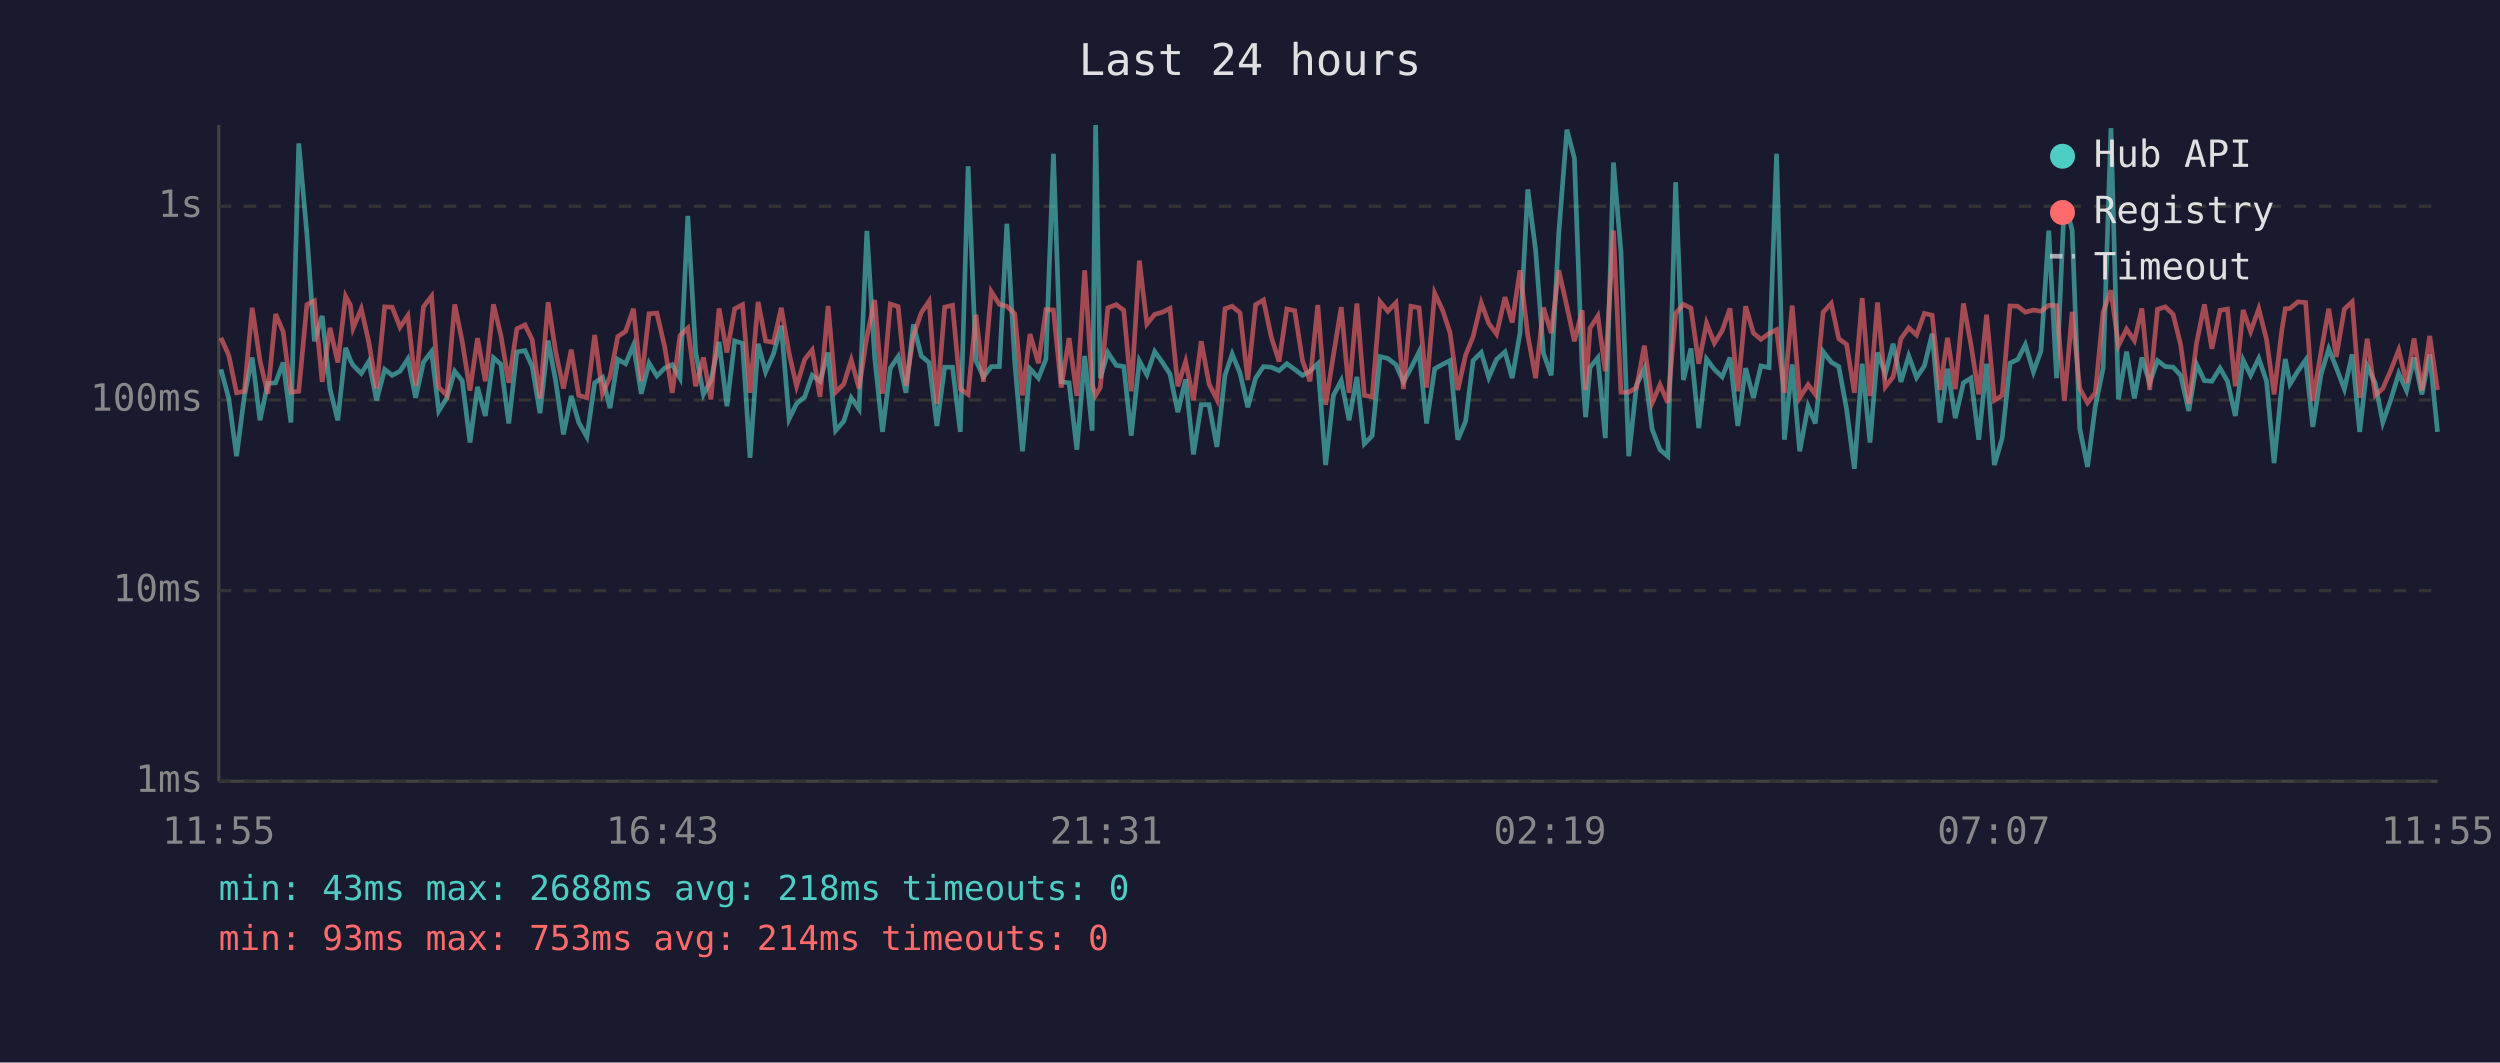
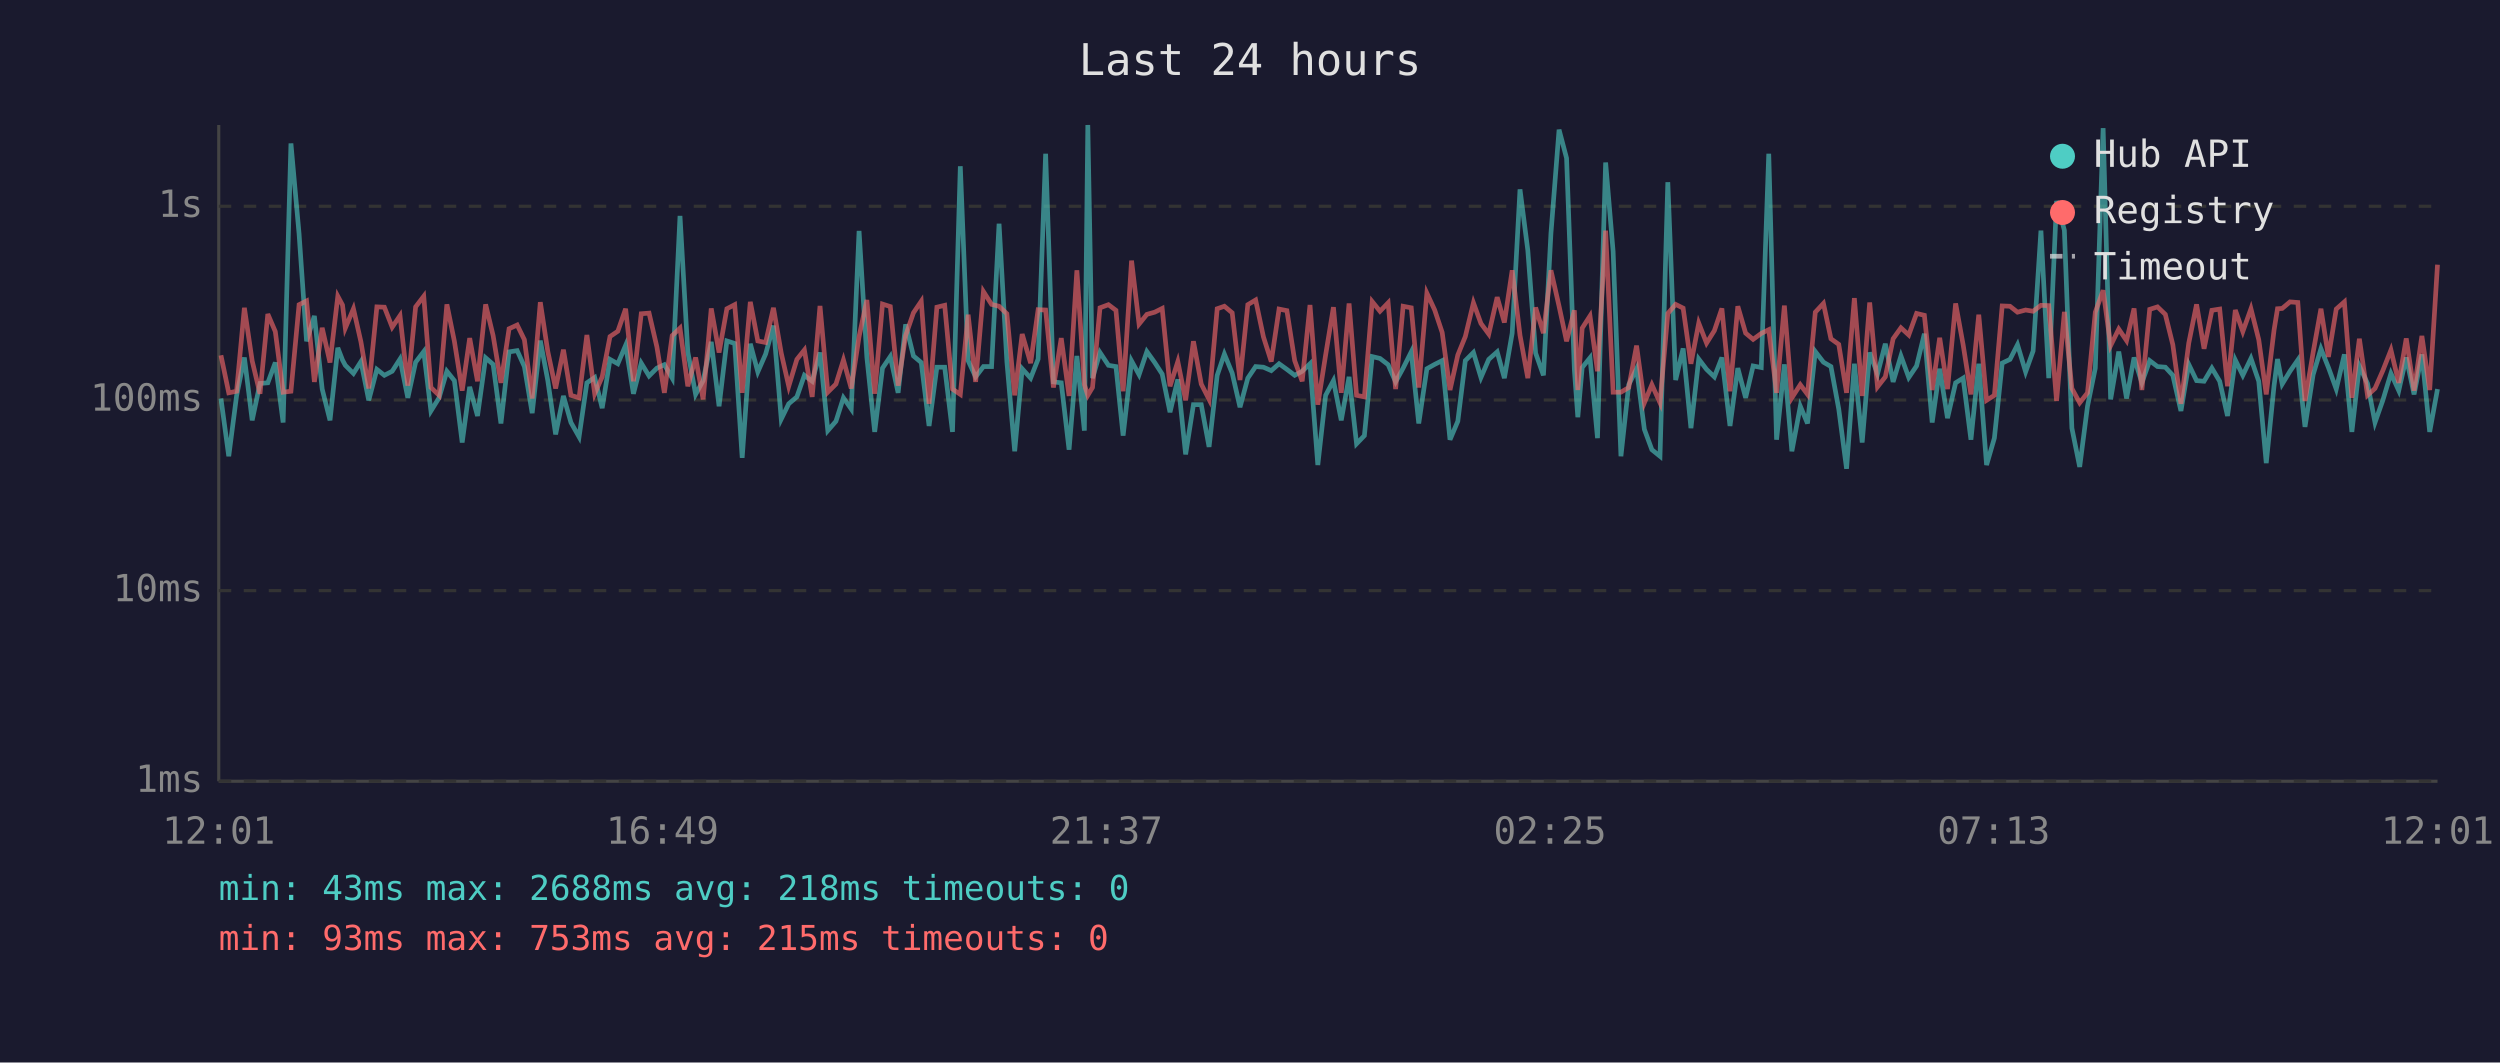
<svg xmlns="http://www.w3.org/2000/svg" viewBox="0 0 800 340" font-family="monospace" font-size="12">
  <rect width="800" height="340" fill="#1a1a2e" />
  <text x="400" y="24" fill="#e0e0e0" font-size="14" text-anchor="middle">Last 24 hours</text>
  <line x1="70" y1="40" x2="70" y2="250" stroke="#444" stroke-width="1" />
  <line x1="70" y1="250" x2="780" y2="250" stroke="#444" stroke-width="1" />
  <line x1="70" y1="250" x2="780" y2="250" stroke="#333" stroke-width="1" stroke-dasharray="4" />
  <text x="65" y="250" fill="#888" text-anchor="end" dominant-baseline="middle">1ms</text>
  <line x1="70" y1="189" x2="780" y2="189" stroke="#333" stroke-width="1" stroke-dasharray="4" />
  <text x="65" y="189" fill="#888" text-anchor="end" dominant-baseline="middle">10ms</text>
  <line x1="70" y1="128" x2="780" y2="128" stroke="#333" stroke-width="1" stroke-dasharray="4" />
  <text x="65" y="128" fill="#888" text-anchor="end" dominant-baseline="middle">100ms</text>
  <line x1="70" y1="66" x2="780" y2="66" stroke="#333" stroke-width="1" stroke-dasharray="4" />
  <text x="65" y="66" fill="#888" text-anchor="end" dominant-baseline="middle">1s</text>
-   <text x="70" y="270" fill="#888" text-anchor="middle">11:55</text>
-   <text x="212" y="270" fill="#888" text-anchor="middle">16:43</text>
-   <text x="354" y="270" fill="#888" text-anchor="middle">21:31</text>
-   <text x="496" y="270" fill="#888" text-anchor="middle">02:19</text>
-   <text x="638" y="270" fill="#888" text-anchor="middle">07:07</text>
-   <text x="780" y="270" fill="#888" text-anchor="middle">11:55</text>
-   <polyline points="70.7,118.2 73.2,127.5 75.7,146.0 78.2,126.7 80.7,114.4 83.2,134.5 85.7,122.7 88.2,122.5 90.6,116.0 93.1,135.2 95.6,45.9 98.2,74.8 100.6,109.2 103.1,101.1 105.6,124.5 108.1,134.5 110.6,111.3 112.1,115.2 113.0,116.9 115.6,119.5 118.0,115.7 120.5,128.1 123.1,118.2 125.5,120.1 128.0,118.8 130.5,114.9 133.0,127.3 135.5,115.9 138.1,112.5 140.4,131.5 143.0,127.3 145.5,118.8 147.9,121.8 150.4,141.6 152.8,123.8 155.3,133.1 157.9,114.5 160.3,116.6 162.8,135.5 165.4,112.6 168.0,112.2 170.3,117.3 172.8,132.2 175.4,109.0 177.8,121.8 180.3,139.0 182.8,126.7 185.2,135.2 187.8,139.8 190.3,122.5 192.8,120.8 195.2,130.6 197.7,115.0 200.2,116.4 202.7,110.5 205.2,126.0 207.7,116.2 210.2,120.3 212.7,117.8 215.1,116.7 217.6,121.0 220.1,69.1 222.6,112.6 225.1,126.2 227.5,121.8 230.1,109.4 232.6,130.0 235.1,109.1 237.6,109.9 240.0,146.5 242.6,110.0 245.0,119.0 247.5,113.3 250.0,104.2 252.5,134.1 254.9,129.2 257.5,127.0 259.9,120.1 262.4,122.0 265.0,112.8 267.4,137.8 270.0,134.8 272.4,127.3 274.9,130.9 277.4,73.9 279.9,114.4 282.4,138.2 284.9,117.8 287.4,114.1 289.9,125.7 292.3,103.8 294.8,113.9 297.3,116.0 299.8,136.3 302.3,117.5 304.8,117.5 307.3,138.2 309.8,53.2 312.3,115.4 314.7,120.6 317.2,117.3 319.8,117.3 322.2,71.6 324.7,115.7 327.2,144.4 329.6,118.0 332.3,121.0 334.7,114.9 337.1,49.2 339.6,122.2 342.1,122.5 344.6,143.9 347.1,113.9 349.5,137.8 350.6,40.0 352.1,121.0 354.5,112.8 357.2,116.9 359.6,117.3 362.0,139.4 364.6,115.5 367.0,119.9 369.5,112.5 372.0,116.0 374.4,119.7 376.9,131.9 379.4,121.4 381.9,145.4 384.4,129.5 386.9,129.5 389.4,143.0 392.0,120.1 394.3,113.3 396.8,119.4 399.3,130.3 401.8,121.0 404.3,117.3 406.8,117.5 409.3,118.6 411.8,116.4 414.3,118.2 416.8,120.1 419.2,118.8 421.7,116.4 424.2,148.8 426.7,126.5 429.2,121.8 431.7,134.5 434.2,120.6 436.6,142.0 439.1,139.4 441.6,114.1 444.1,114.7 446.7,116.7 449.1,122.2 451.5,117.8 454.1,112.6 456.5,135.5 459.1,118.0 461.6,116.6 464.0,115.4 466.5,140.7 469.0,134.8 471.4,115.4 474.0,112.8 476.4,120.8 478.9,115.0 481.6,112.6 483.9,121.0 486.4,106.6 488.9,60.6 491.4,80.1 493.9,113.0 496.4,120.1 498.8,74.7 501.4,41.5 503.8,50.6 506.3,118.4 507.4,133.5 508.8,117.6 511.3,114.5 513.7,140.2 516.3,52.0 518.7,80.5 521.2,146.0 523.7,123.1 526.2,118.0 528.7,137.4 531.2,143.9 533.7,146.0 536.2,58.3 538.7,121.6 541.1,111.5 543.6,137.0 546.1,114.9 548.6,118.2 551.1,120.6 553.6,114.4 556.1,136.3 558.6,117.8 561.1,127.3 563.5,117.1 566.1,117.6 568.5,49.2 571.0,140.7 573.5,116.6 575.9,144.4 578.6,130.0 580.9,135.5 583.4,112.5 586.0,115.9 588.4,117.3 590.9,130.9 593.4,150.0 595.9,116.4 598.4,141.6 600.8,112.8 603.3,119.7 605.8,110.0 608.3,122.2 610.8,113.9 613.3,120.8 615.8,117.1 618.3,106.8 620.8,135.2 623.2,118.0 625.7,133.8 628.3,122.5 630.7,121.0 633.2,140.7 635.7,116.4 638.2,148.8 640.7,140.2 643.2,116.2 645.7,115.0 648.1,110.3 650.7,119.0 653.1,112.3 655.6,73.8 658.1,121.0 660.6,64.3 663.1,73.7 665.5,137.0 668.0,149.4 670.5,130.0 673.0,117.8 675.5,41.0 677.9,127.8 680.5,112.5 683.0,127.5 685.4,114.4 687.9,122.5 690.4,115.4 692.9,117.3 695.4,117.5 697.8,120.1 700.4,131.5 702.9,116.6 705.4,121.8 707.8,122.0 710.4,117.8 712.8,122.0 715.3,133.1 717.8,115.2 720.2,120.1 722.8,114.7 725.3,122.0 727.7,148.2 730.2,123.4 731.3,114.9 732.8,122.9 735.3,118.8 737.8,115.2 740.1,136.6 742.7,119.9 745.2,111.6 747.6,117.6 750.2,124.5 752.7,113.4 755.1,138.2 757.5,117.1 760.1,122.7 762.5,135.2 765.0,128.1 767.6,119.5 770.1,125.0 772.5,114.4 775.0,126.2 777.5,113.4 780.0,138.2" fill="none" stroke="#4ecdc4" stroke-width="1.5" opacity="0.6" />
-   <polyline points="70.7,108.1 73.2,113.7 75.7,125.7 78.2,125.2 80.7,98.5 83.2,115.5 85.7,126.0 88.2,100.5 90.6,106.1 93.1,125.5 95.6,125.2 98.2,97.5 100.6,96.3 103.1,122.2 105.6,104.9 108.1,116.0 110.6,94.8 112.1,97.6 113.0,105.0 115.6,98.8 118.0,109.4 120.5,124.3 123.1,98.2 125.5,98.3 128.0,104.7 130.5,101.0 133.0,123.4 135.5,98.2 138.1,94.8 140.4,124.0 143.0,126.5 145.5,97.4 147.9,109.2 150.4,125.0 152.8,108.2 155.3,122.0 157.9,97.4 160.3,107.4 162.8,122.5 165.4,105.2 168.0,104.0 170.3,108.7 172.8,127.5 175.4,96.7 177.8,112.5 180.3,124.3 182.8,111.9 185.2,126.5 187.8,127.3 190.3,107.2 192.8,126.0 195.2,120.6 197.7,107.7 200.2,106.0 202.7,98.8 205.2,122.0 207.7,100.4 210.2,100.2 212.7,111.0 215.1,125.7 217.6,107.4 220.1,105.0 222.6,123.6 225.1,114.4 227.5,127.8 230.1,98.7 232.6,112.8 235.1,98.8 237.6,97.5 240.0,125.7 242.6,96.6 245.0,109.1 247.5,109.6 250.0,98.5 252.5,113.0 254.9,123.6 257.5,115.0 259.9,112.0 262.4,127.0 265.0,97.9 267.4,125.5 270.0,122.9 272.4,115.2 274.9,124.3 277.4,107.7 279.9,96.0 282.4,126.0 284.9,97.3 287.4,98.1 289.9,123.4 292.3,107.4 294.8,100.1 297.3,96.4 299.8,129.2 302.3,98.3 304.8,97.7 307.3,124.5 309.8,126.2 312.3,100.7 314.7,122.2 317.2,93.3 319.8,97.4 322.2,98.0 324.7,100.4 327.2,126.5 329.6,106.9 332.3,116.2 334.7,99.1 337.1,99.2 339.6,124.0 342.1,108.2 344.6,126.7 347.1,86.5 349.5,123.1 350.6,126.5 352.1,124.0 354.5,98.5 357.2,97.5 359.6,99.3 362.0,125.2 364.6,83.4 367.0,103.7 369.5,100.6 372.0,99.9 374.4,98.7 376.9,123.6 379.4,115.7 381.9,128.1 384.4,109.2 386.9,122.9 389.4,127.8 392.0,98.8 394.3,98.0 396.8,100.1 399.3,121.6 401.8,97.5 404.3,96.0 406.8,107.8 409.3,115.7 411.8,98.9 414.3,99.4 416.8,115.4 419.2,122.0 421.7,97.6 424.2,129.5 426.7,113.6 429.2,98.3 431.7,125.7 434.2,97.1 436.6,126.5 439.1,127.0 441.6,96.5 444.1,99.6 446.7,96.9 449.1,124.5 451.5,98.0 454.1,98.5 456.5,124.0 459.1,93.8 461.6,99.2 464.0,106.4 466.5,124.8 469.0,113.6 471.4,107.7 474.0,96.9 476.4,103.5 478.9,106.9 481.6,95.1 483.9,103.2 486.4,86.5 488.9,107.3 491.4,121.0 493.9,98.4 496.4,106.6 498.8,86.5 501.4,98.0 503.8,109.2 506.3,99.3 507.4,124.8 508.8,105.0 511.3,101.1 513.7,118.8 516.3,73.8 518.7,125.5 521.2,125.5 523.7,124.0 526.2,110.6 528.7,128.9 531.2,123.1 533.7,128.9 536.2,100.3 538.7,97.4 541.1,98.6 543.6,116.4 546.1,103.4 548.6,109.8 551.1,105.8 553.6,98.7 556.1,125.2 558.6,98.0 561.1,106.6 563.5,108.6 566.1,106.7 568.5,105.5 571.0,125.7 573.5,97.8 575.9,127.3 578.6,123.1 580.9,126.2 583.4,99.9 586.0,97.1 588.4,108.4 590.9,110.2 593.4,125.7 595.9,95.4 598.4,126.7 600.8,96.8 603.3,123.8 605.8,120.6 608.3,108.4 610.8,104.9 613.3,107.2 615.8,100.3 618.3,100.9 620.8,124.8 623.2,108.1 625.7,124.5 628.3,97.1 630.7,110.3 633.2,126.2 635.7,100.7 638.2,128.1 640.7,126.5 643.2,97.9 645.7,98.0 648.1,99.9 650.7,99.2 653.1,99.6 655.6,97.7 658.1,97.8 660.6,128.3 663.1,99.8 665.5,124.3 668.0,128.9 670.5,125.7 673.0,99.9 675.5,92.9 677.9,110.6 680.5,105.3 683.0,109.0 685.4,98.7 687.9,124.8 690.4,99.0 692.9,98.2 695.4,100.6 697.8,110.3 700.4,129.2 702.9,109.8 705.4,97.4 707.8,111.6 710.4,99.3 712.8,98.9 715.3,123.6 717.8,99.2 720.2,106.1 722.8,98.8 725.3,108.7 727.7,126.2 730.2,105.6 731.3,98.8 732.8,98.7 735.3,96.6 737.8,96.8 740.1,128.3 742.7,112.8 745.2,98.8 747.6,114.2 750.2,98.9 752.7,96.6 755.1,127.3 757.5,108.4 760.1,126.5 762.5,124.3 765.0,118.6 767.6,112.0 770.1,122.5 772.5,108.3 775.0,125.0 777.5,107.5 780.0,124.8" fill="none" stroke="#ff6b6b" stroke-width="1.5" opacity="0.6" />
+   <text x="70" y="270" fill="#888" text-anchor="middle">12:01</text>
+   <text x="212" y="270" fill="#888" text-anchor="middle">16:49</text>
+   <text x="354" y="270" fill="#888" text-anchor="middle">21:37</text>
+   <text x="496" y="270" fill="#888" text-anchor="middle">02:25</text>
+   <text x="638" y="270" fill="#888" text-anchor="middle">07:13</text>
+   <text x="780" y="270" fill="#888" text-anchor="middle">12:01</text>
+   <polyline points="70.7,127.5 73.2,146.0 75.7,126.7 78.2,114.4 80.7,134.5 83.2,122.7 85.7,122.5 88.1,116.0 90.6,135.2 93.1,45.9 95.7,74.8 98.1,109.2 100.6,101.1 103.1,124.5 105.6,134.5 108.1,111.3 109.6,115.2 110.5,116.9 113.1,119.5 115.5,115.7 118.0,128.1 120.6,118.2 123.0,120.1 125.5,118.8 128.0,114.9 130.5,127.3 133.0,115.9 135.6,112.5 137.9,131.5 140.5,127.3 143.0,118.8 145.4,121.8 147.9,141.6 150.3,123.8 152.8,133.1 155.4,114.5 157.8,116.6 160.3,135.5 162.9,112.6 165.5,112.2 167.8,117.3 170.3,132.2 172.9,109.0 175.3,121.8 177.8,139.0 180.3,126.7 182.7,135.2 185.3,139.8 187.8,122.5 190.3,120.8 192.7,130.6 195.2,115.0 197.7,116.4 200.2,110.5 202.7,126.0 205.2,116.2 207.7,120.3 210.2,117.8 212.6,116.7 215.1,121.0 217.6,69.1 220.1,112.6 222.6,126.2 225.0,121.8 227.6,109.4 230.1,130.0 232.6,109.1 235.1,109.9 237.5,146.5 240.1,110.0 242.5,119.0 245.0,113.3 247.5,104.2 250.0,134.1 252.4,129.2 255.0,127.0 257.4,120.1 259.9,122.0 262.4,112.8 264.9,137.8 267.5,134.8 269.9,127.3 272.4,130.9 274.9,73.9 277.4,114.4 279.9,138.2 282.4,117.8 284.9,114.1 287.4,125.7 289.8,103.8 292.3,113.9 294.8,116.0 297.3,136.3 299.8,117.5 302.3,117.5 304.8,138.2 307.3,53.2 309.8,115.4 312.2,120.6 314.7,117.3 317.3,117.3 319.7,71.6 322.2,115.7 324.7,144.4 327.1,118.0 329.8,121.0 332.2,114.9 334.6,49.2 337.1,122.2 339.6,122.5 342.1,143.9 344.6,113.9 347.0,137.8 348.1,40.0 349.6,121.0 352.0,112.8 354.7,116.9 357.1,117.3 359.4,139.4 362.1,115.5 364.5,119.9 367.0,112.5 369.5,116.0 371.9,119.7 374.4,131.9 376.9,121.4 379.4,145.4 381.9,129.5 384.4,129.5 386.9,143.0 389.5,120.1 391.8,113.3 394.3,119.4 396.8,130.3 399.3,121.0 401.8,117.3 404.3,117.5 406.8,118.6 409.3,116.4 411.8,118.2 414.3,120.1 416.7,118.8 419.2,116.4 421.7,148.8 424.2,126.5 426.7,121.8 429.2,134.5 431.7,120.6 434.1,142.0 436.6,139.4 439.1,114.1 441.6,114.7 444.2,116.7 446.6,122.2 449.0,117.8 451.6,112.6 454.0,135.5 456.6,118.0 459.1,116.6 461.5,115.4 464.0,140.7 466.5,134.8 468.9,115.4 471.5,112.8 473.9,120.8 476.4,115.0 479.1,112.6 481.4,121.0 483.9,106.6 486.4,60.6 488.9,80.1 491.4,113.0 493.9,120.1 496.3,74.7 498.9,41.5 501.3,50.6 503.8,118.4 504.9,133.5 506.3,117.6 508.8,114.5 511.2,140.2 513.8,52.0 516.2,80.5 518.7,146.0 521.2,123.1 523.7,118.0 526.2,137.4 528.6,143.9 531.2,146.0 533.7,58.3 536.2,121.6 538.6,111.5 541.1,137.0 543.6,114.9 546.1,118.2 548.6,120.6 551.0,114.4 553.6,136.3 556.1,117.8 558.6,127.3 561.0,117.1 563.6,117.6 566.0,49.2 568.5,140.7 571.0,116.6 573.4,144.4 576.1,130.0 578.4,135.5 580.9,112.5 583.5,115.9 585.9,117.3 588.4,130.9 590.9,150.0 593.4,116.4 595.9,141.6 598.3,112.8 600.8,119.7 603.3,110.0 605.8,122.2 608.3,113.9 610.8,120.8 613.3,117.1 615.8,106.8 618.3,135.2 620.7,118.0 623.2,133.8 625.8,122.5 628.2,121.0 630.7,140.7 633.2,116.4 635.7,148.8 638.2,140.2 640.7,116.2 643.2,115.0 645.6,110.3 648.2,119.0 650.6,112.3 653.1,73.8 655.6,121.0 658.1,64.3 660.6,73.7 663.0,137.0 665.5,149.4 668.0,130.0 670.5,117.8 673.0,41.0 675.4,127.8 678.0,112.5 680.5,127.5 682.9,114.4 685.4,122.5 687.9,115.4 690.4,117.3 692.9,117.5 695.3,120.1 697.9,131.5 700.4,116.6 702.9,121.8 705.3,122.0 707.8,117.8 710.3,122.0 712.8,133.1 715.3,115.2 717.7,120.1 720.3,114.7 722.8,122.0 725.2,148.2 727.7,123.4 728.8,114.9 730.3,122.9 732.8,118.8 735.3,115.2 737.6,136.6 740.2,119.9 742.7,111.6 745.1,117.6 747.6,124.5 750.2,113.4 752.6,138.2 755.0,117.1 757.6,122.7 760.0,135.2 762.5,128.1 765.1,119.5 767.6,125.0 770.0,114.4 772.5,126.2 775.0,113.4 777.5,138.2 780.0,124.5" fill="none" stroke="#4ecdc4" stroke-width="1.5" opacity="0.6" />
+   <polyline points="70.7,113.7 73.2,125.7 75.7,125.2 78.2,98.5 80.7,115.5 83.2,126.0 85.7,100.5 88.1,106.1 90.6,125.5 93.1,125.2 95.7,97.5 98.1,96.3 100.6,122.2 103.1,104.9 105.6,116.0 108.1,94.8 109.6,97.6 110.5,105.0 113.1,98.8 115.5,109.4 118.0,124.3 120.6,98.2 123.0,98.3 125.5,104.7 128.0,101.0 130.5,123.4 133.0,98.2 135.6,94.8 137.9,124.0 140.5,126.5 143.0,97.4 145.4,109.2 147.9,125.0 150.3,108.2 152.8,122.0 155.4,97.4 157.8,107.4 160.3,122.5 162.9,105.2 165.5,104.0 167.8,108.7 170.3,127.5 172.9,96.7 175.3,112.5 177.8,124.3 180.3,111.9 182.7,126.5 185.3,127.3 187.8,107.2 190.3,126.0 192.7,120.6 195.2,107.7 197.7,106.0 200.2,98.8 202.7,122.0 205.2,100.4 207.7,100.2 210.2,111.0 212.6,125.7 215.1,107.4 217.6,105.0 220.1,123.6 222.6,114.4 225.0,127.8 227.6,98.7 230.1,112.8 232.6,98.8 235.1,97.5 237.5,125.7 240.1,96.6 242.5,109.1 245.0,109.6 247.5,98.5 250.0,113.0 252.4,123.6 255.0,115.0 257.4,112.0 259.9,127.0 262.4,97.9 264.9,125.5 267.5,122.9 269.9,115.2 272.4,124.3 274.9,107.7 277.4,96.0 279.9,126.0 282.4,97.3 284.9,98.1 287.4,123.4 289.8,107.4 292.3,100.1 294.8,96.4 297.3,129.2 299.8,98.3 302.3,97.7 304.8,124.5 307.3,126.2 309.8,100.7 312.2,122.2 314.7,93.3 317.3,97.4 319.7,98.0 322.2,100.4 324.7,126.5 327.1,106.9 329.8,116.2 332.2,99.1 334.6,99.2 337.1,124.0 339.6,108.2 342.1,126.7 344.6,86.5 347.0,123.1 348.1,126.5 349.6,124.0 352.0,98.5 354.7,97.5 357.1,99.3 359.4,125.2 362.1,83.4 364.5,103.7 367.0,100.6 369.5,99.9 371.9,98.7 374.4,123.6 376.9,115.7 379.4,128.1 381.9,109.2 384.4,122.9 386.9,127.8 389.5,98.8 391.8,98.0 394.3,100.1 396.8,121.6 399.3,97.5 401.8,96.0 404.3,107.8 406.8,115.7 409.3,98.9 411.8,99.4 414.3,115.4 416.7,122.0 419.2,97.6 421.7,129.5 424.2,113.6 426.7,98.3 429.2,125.7 431.7,97.1 434.1,126.5 436.6,127.0 439.1,96.5 441.6,99.6 444.2,96.9 446.6,124.5 449.0,98.0 451.6,98.5 454.0,124.0 456.6,93.8 459.1,99.2 461.5,106.4 464.0,124.8 466.5,113.6 468.9,107.7 471.5,96.9 473.9,103.5 476.4,106.9 479.1,95.1 481.4,103.2 483.9,86.5 486.4,107.3 488.9,121.0 491.4,98.4 493.9,106.6 496.3,86.5 498.9,98.0 501.3,109.2 503.8,99.3 504.9,124.8 506.3,105.0 508.8,101.1 511.2,118.8 513.8,73.8 516.2,125.5 518.7,125.5 521.2,124.0 523.7,110.6 526.2,128.9 528.6,123.1 531.2,128.9 533.7,100.3 536.2,97.4 538.6,98.6 541.1,116.4 543.6,103.4 546.1,109.8 548.6,105.8 551.0,98.7 553.6,125.2 556.1,98.0 558.6,106.6 561.0,108.6 563.6,106.7 566.0,105.5 568.5,125.7 571.0,97.8 573.4,127.3 576.1,123.1 578.4,126.2 580.9,99.9 583.5,97.1 585.9,108.4 588.4,110.2 590.9,125.7 593.4,95.4 595.9,126.7 598.3,96.8 600.8,123.8 603.3,120.6 605.8,108.4 608.3,104.9 610.8,107.2 613.3,100.3 615.8,100.9 618.3,124.8 620.7,108.1 623.2,124.5 625.8,97.1 628.2,110.3 630.7,126.2 633.2,100.7 635.7,128.1 638.2,126.5 640.7,97.9 643.2,98.0 645.6,99.9 648.2,99.2 650.6,99.6 653.1,97.7 655.6,97.8 658.1,128.3 660.6,99.8 663.0,124.3 665.5,128.9 668.0,125.7 670.5,99.9 673.0,92.9 675.4,110.6 678.0,105.3 680.5,109.0 682.9,98.7 685.4,124.8 687.9,99.0 690.4,98.2 692.9,100.6 695.3,110.3 697.9,129.2 700.4,109.8 702.9,97.4 705.3,111.6 707.8,99.3 710.3,98.9 712.8,123.6 715.3,99.2 717.7,106.1 720.3,98.8 722.8,108.7 725.2,126.2 727.7,105.6 728.8,98.8 730.3,98.7 732.8,96.6 735.3,96.8 737.6,128.3 740.2,112.8 742.7,98.8 745.1,114.2 747.6,98.9 750.2,96.6 752.6,127.3 755.0,108.4 757.6,126.5 760.0,124.3 762.5,118.6 765.1,112.0 767.6,122.5 770.0,108.3 772.5,125.0 775.0,107.5 777.5,124.8 780.0,84.7" fill="none" stroke="#ff6b6b" stroke-width="1.5" opacity="0.6" />
  <circle cx="660" cy="50" r="4" fill="#4ecdc4" />
  <text x="670" y="50" fill="#e0e0e0" dominant-baseline="middle">Hub API</text>
  <circle cx="660" cy="68" r="4" fill="#ff6b6b" />
  <text x="670" y="68" fill="#e0e0e0" dominant-baseline="middle">Registry</text>
  <line x1="656" y1="82" x2="664" y2="82" stroke="#e0e0e0" stroke-width="1.5" stroke-dasharray="4,3" opacity="0.7" />
  <text x="670" y="86" fill="#e0e0e0" dominant-baseline="middle">Timeout</text>
  <text x="70" y="288" fill="#4ecdc4" font-size="11">min: 43ms  max: 2688ms  avg: 218ms  timeouts: 0</text>
-   <text x="70" y="304" fill="#ff6b6b" font-size="11">min: 93ms  max: 753ms  avg: 214ms  timeouts: 0</text>
+   <text x="70" y="304" fill="#ff6b6b" font-size="11">min: 93ms  max: 753ms  avg: 215ms  timeouts: 0</text>
</svg>
